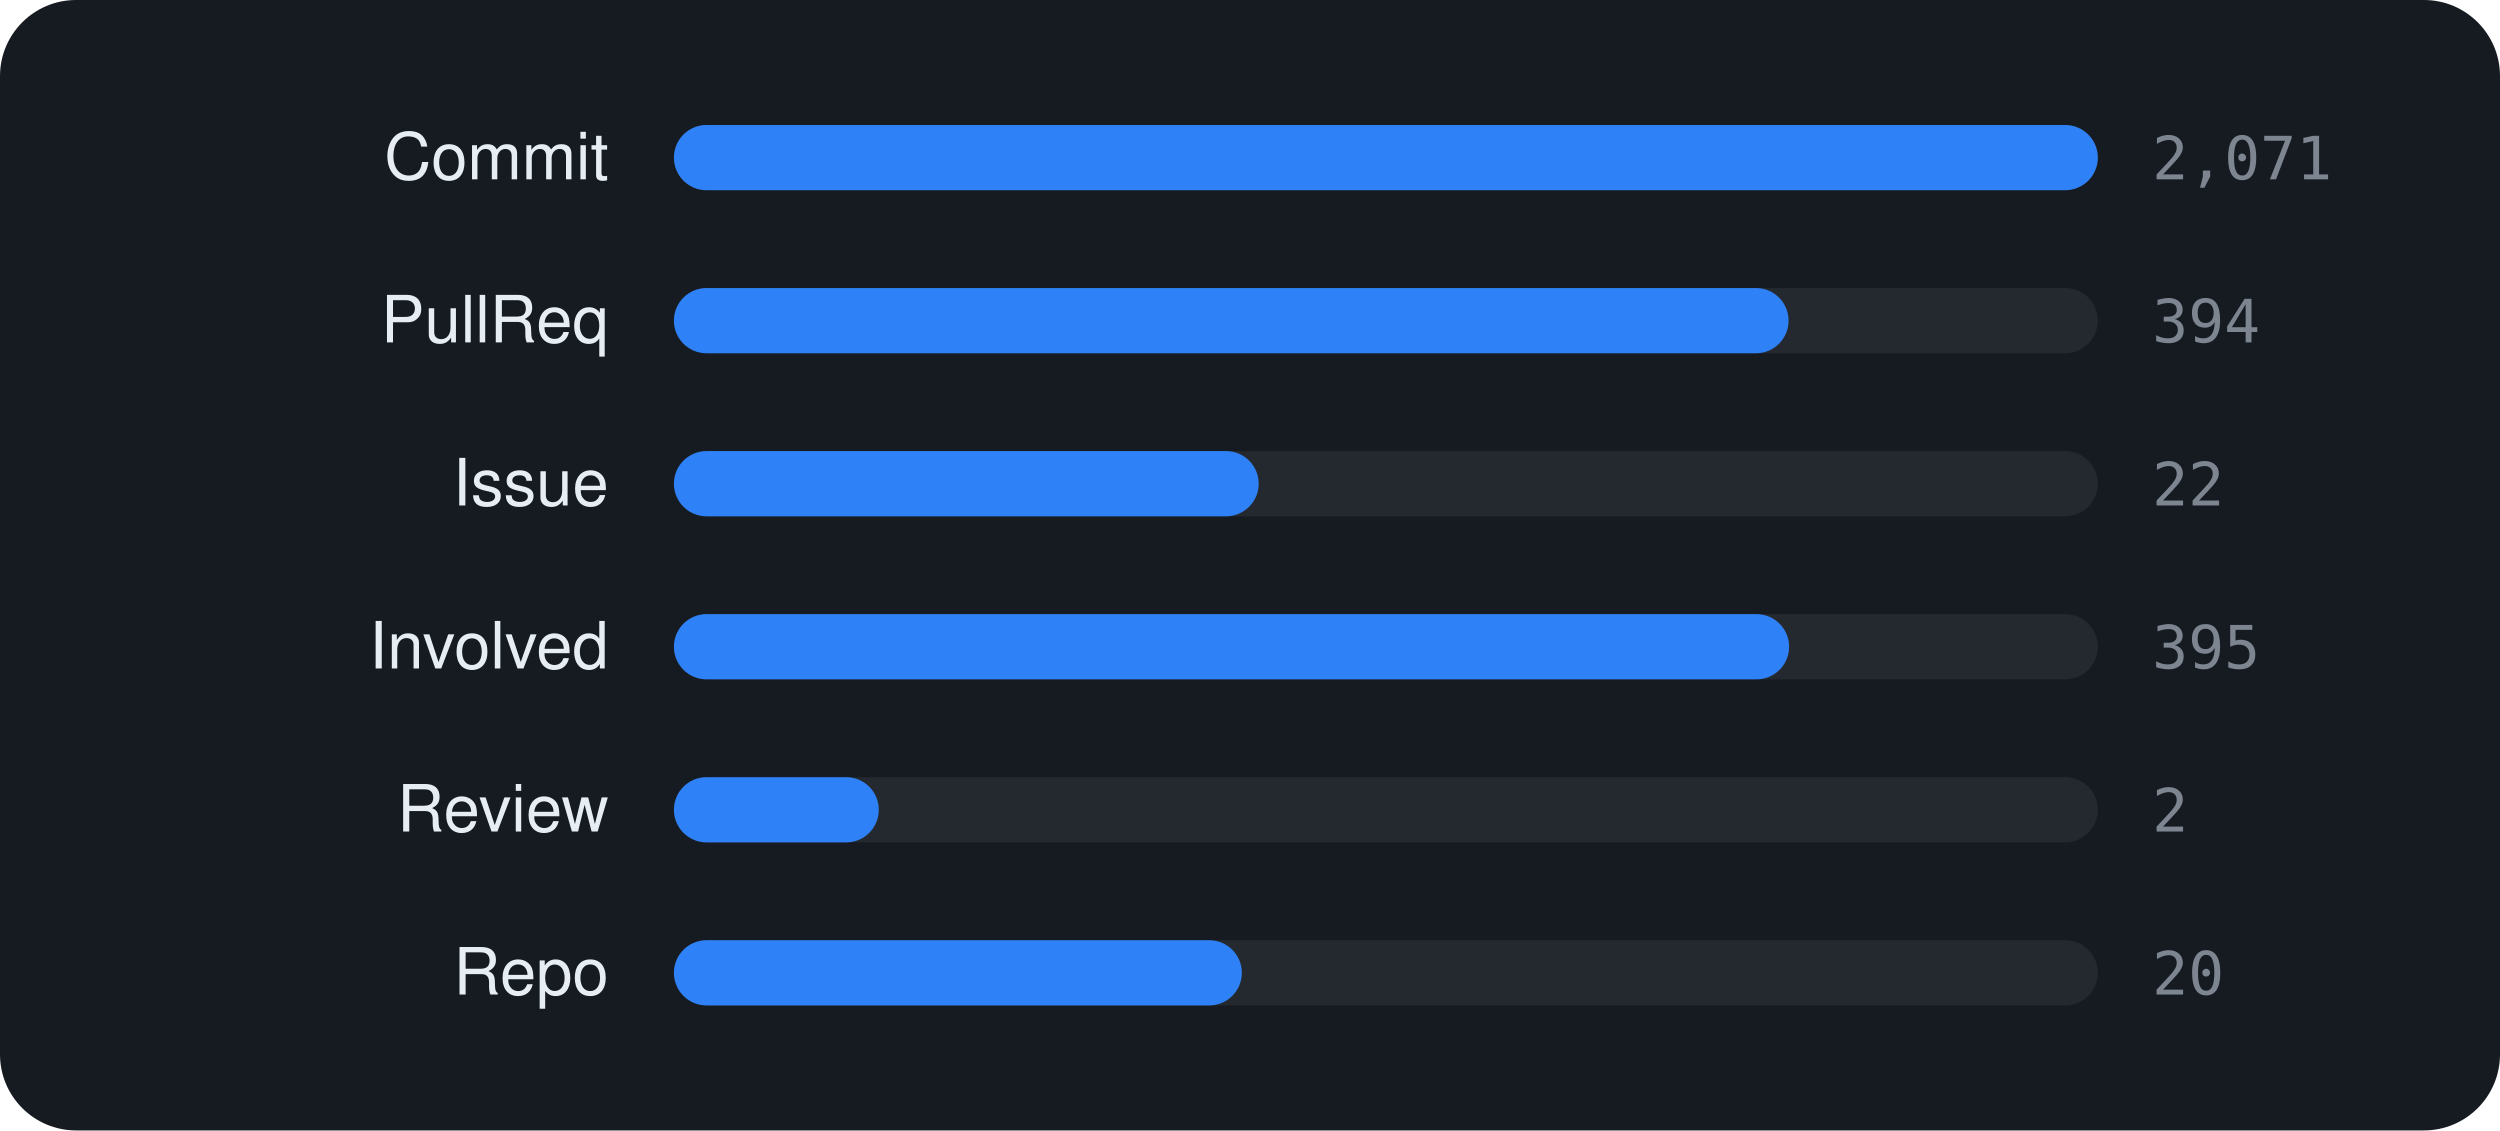
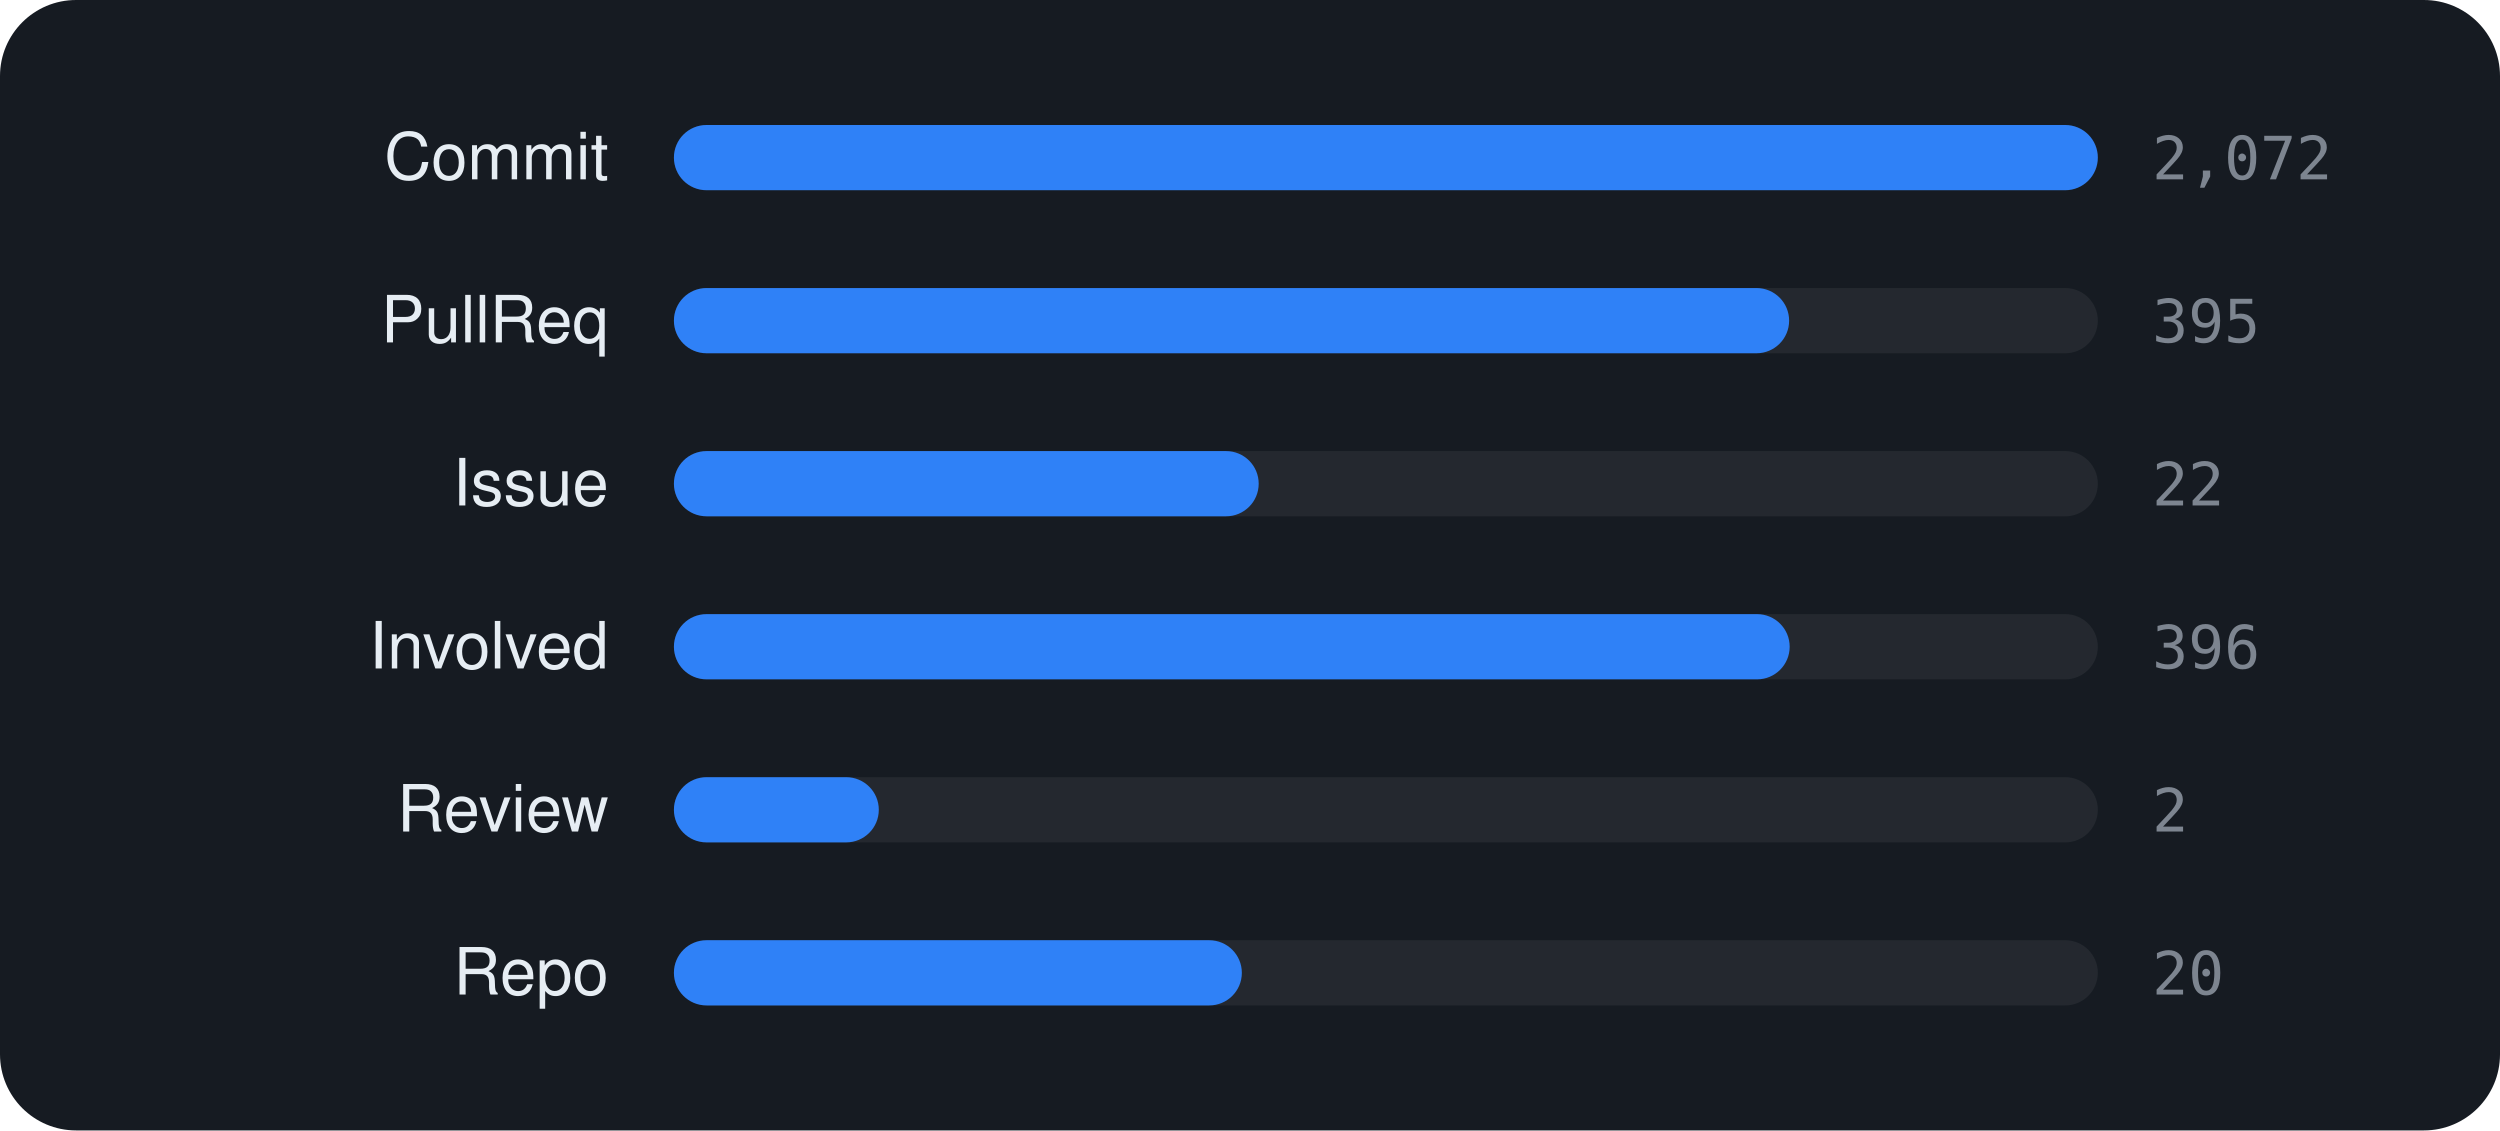
<svg xmlns="http://www.w3.org/2000/svg" viewBox="0 0 460 208" width="460" height="208" font-family="-apple-system,BlinkMacSystemFont,'Segoe UI',Helvetica,Arial,sans-serif">
  <rect width="460" height="208" rx="14" fill="#161b22" />
  <text x="112" y="33" text-anchor="end" font-size="12" fill="#e6edf3">Commit</text>
  <rect x="124" y="23" width="262" height="12" rx="6" fill="rgba(255,255,255,0.06)" />
  <rect x="124" y="23" width="262.0" height="12" rx="6" fill="#2f81f7" />
-   <text x="396" y="33" font-size="11" font-family="monospace" fill="#7d8590">2,071</text>
+   <text x="396" y="33" font-size="11" font-family="monospace" fill="#7d8590">2,072</text>
  <text x="112" y="63" text-anchor="end" font-size="12" fill="#e6edf3">PullReq</text>
  <rect x="124" y="53" width="262" height="12" rx="6" fill="rgba(255,255,255,0.06)" />
-   <rect x="124" y="53" width="205.1" height="12" rx="6" fill="#2f81f7" />
-   <text x="396" y="63" font-size="11" font-family="monospace" fill="#7d8590">394</text>
+   <rect x="124" y="53" width="205.2" height="12" rx="6" fill="#2f81f7" />
+   <text x="396" y="63" font-size="11" font-family="monospace" fill="#7d8590">395</text>
  <text x="112" y="93" text-anchor="end" font-size="12" fill="#e6edf3">Issue</text>
  <rect x="124" y="83" width="262" height="12" rx="6" fill="rgba(255,255,255,0.06)" />
  <rect x="124" y="83" width="107.6" height="12" rx="6" fill="#2f81f7" />
  <text x="396" y="93" font-size="11" font-family="monospace" fill="#7d8590">22</text>
  <text x="112" y="123" text-anchor="end" font-size="12" fill="#e6edf3">Involved</text>
  <rect x="124" y="113" width="262" height="12" rx="6" fill="rgba(255,255,255,0.06)" />
-   <rect x="124" y="113" width="205.2" height="12" rx="6" fill="#2f81f7" />
-   <text x="396" y="123" font-size="11" font-family="monospace" fill="#7d8590">395</text>
+   <rect x="124" y="113" width="205.3" height="12" rx="6" fill="#2f81f7" />
+   <text x="396" y="123" font-size="11" font-family="monospace" fill="#7d8590">396</text>
  <text x="112" y="153" text-anchor="end" font-size="12" fill="#e6edf3">Review</text>
  <rect x="124" y="143" width="262" height="12" rx="6" fill="rgba(255,255,255,0.06)" />
  <rect x="124" y="143" width="37.7" height="12" rx="6" fill="#2f81f7" />
  <text x="396" y="153" font-size="11" font-family="monospace" fill="#7d8590">2</text>
  <text x="112" y="183" text-anchor="end" font-size="12" fill="#e6edf3">Repo</text>
  <rect x="124" y="173" width="262" height="12" rx="6" fill="rgba(255,255,255,0.06)" />
  <rect x="124" y="173" width="104.5" height="12" rx="6" fill="#2f81f7" />
  <text x="396" y="183" font-size="11" font-family="monospace" fill="#7d8590">20</text>
</svg>
